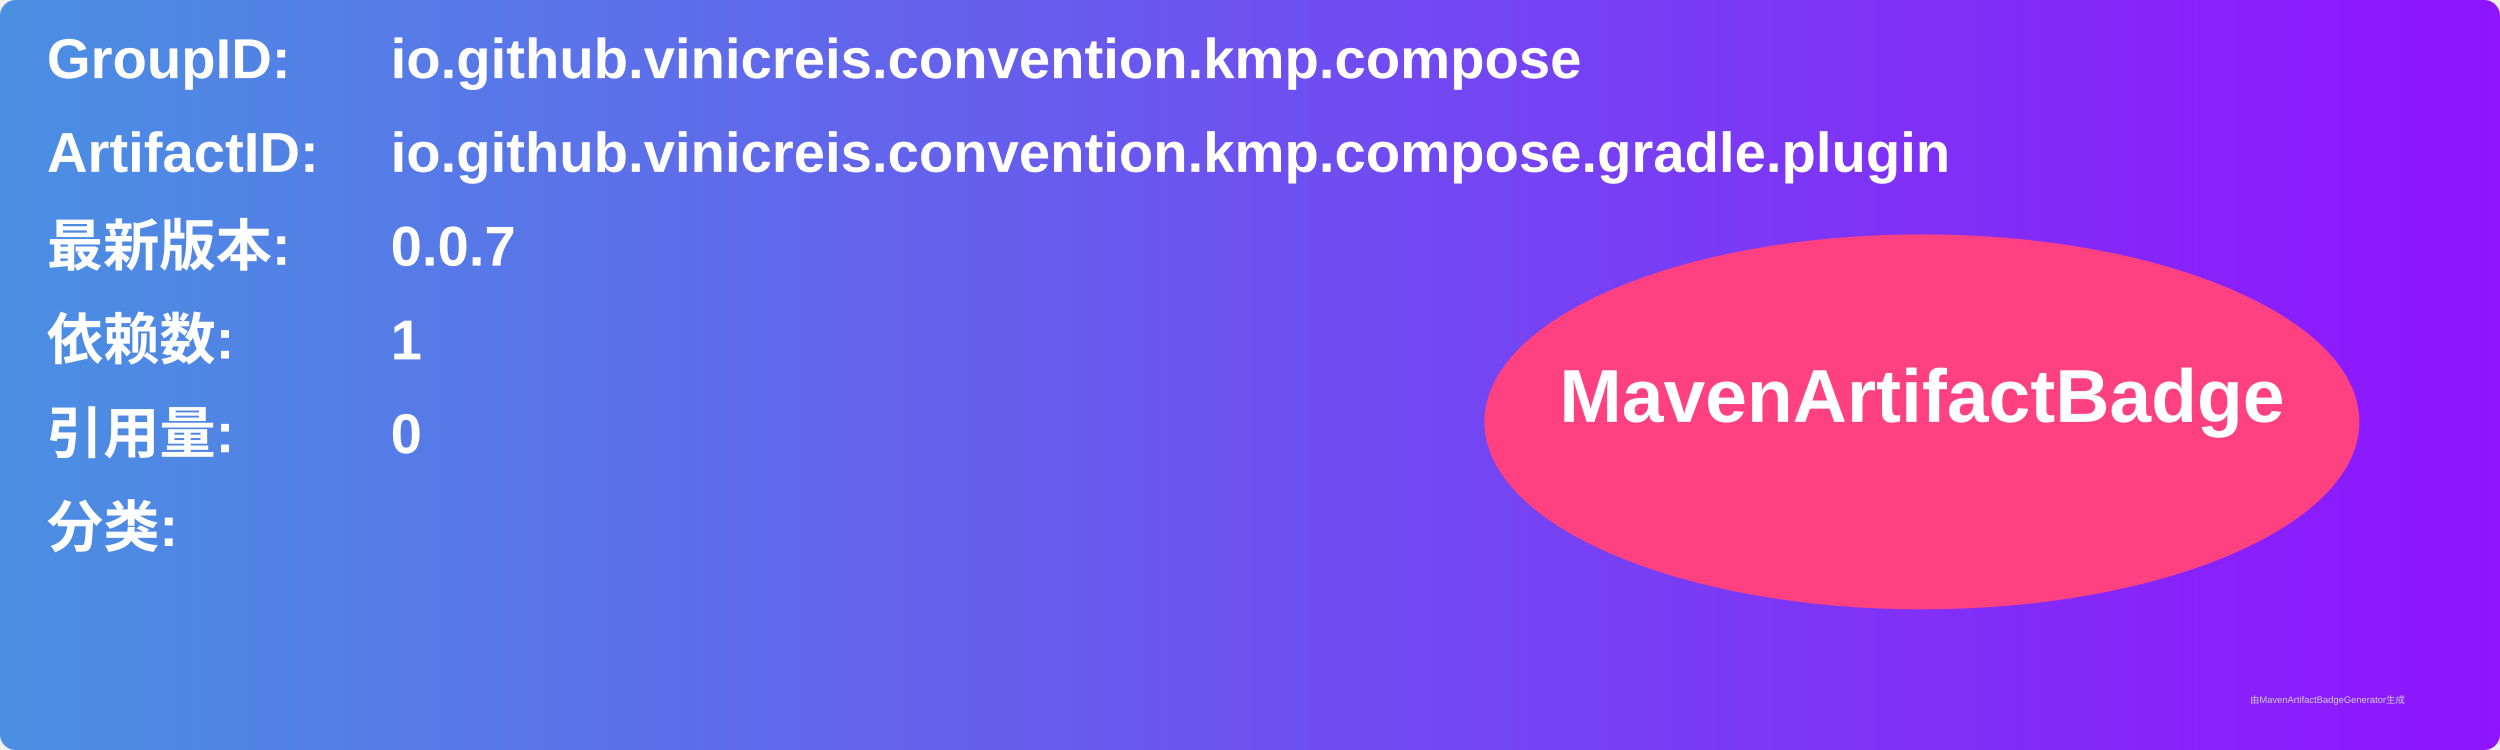
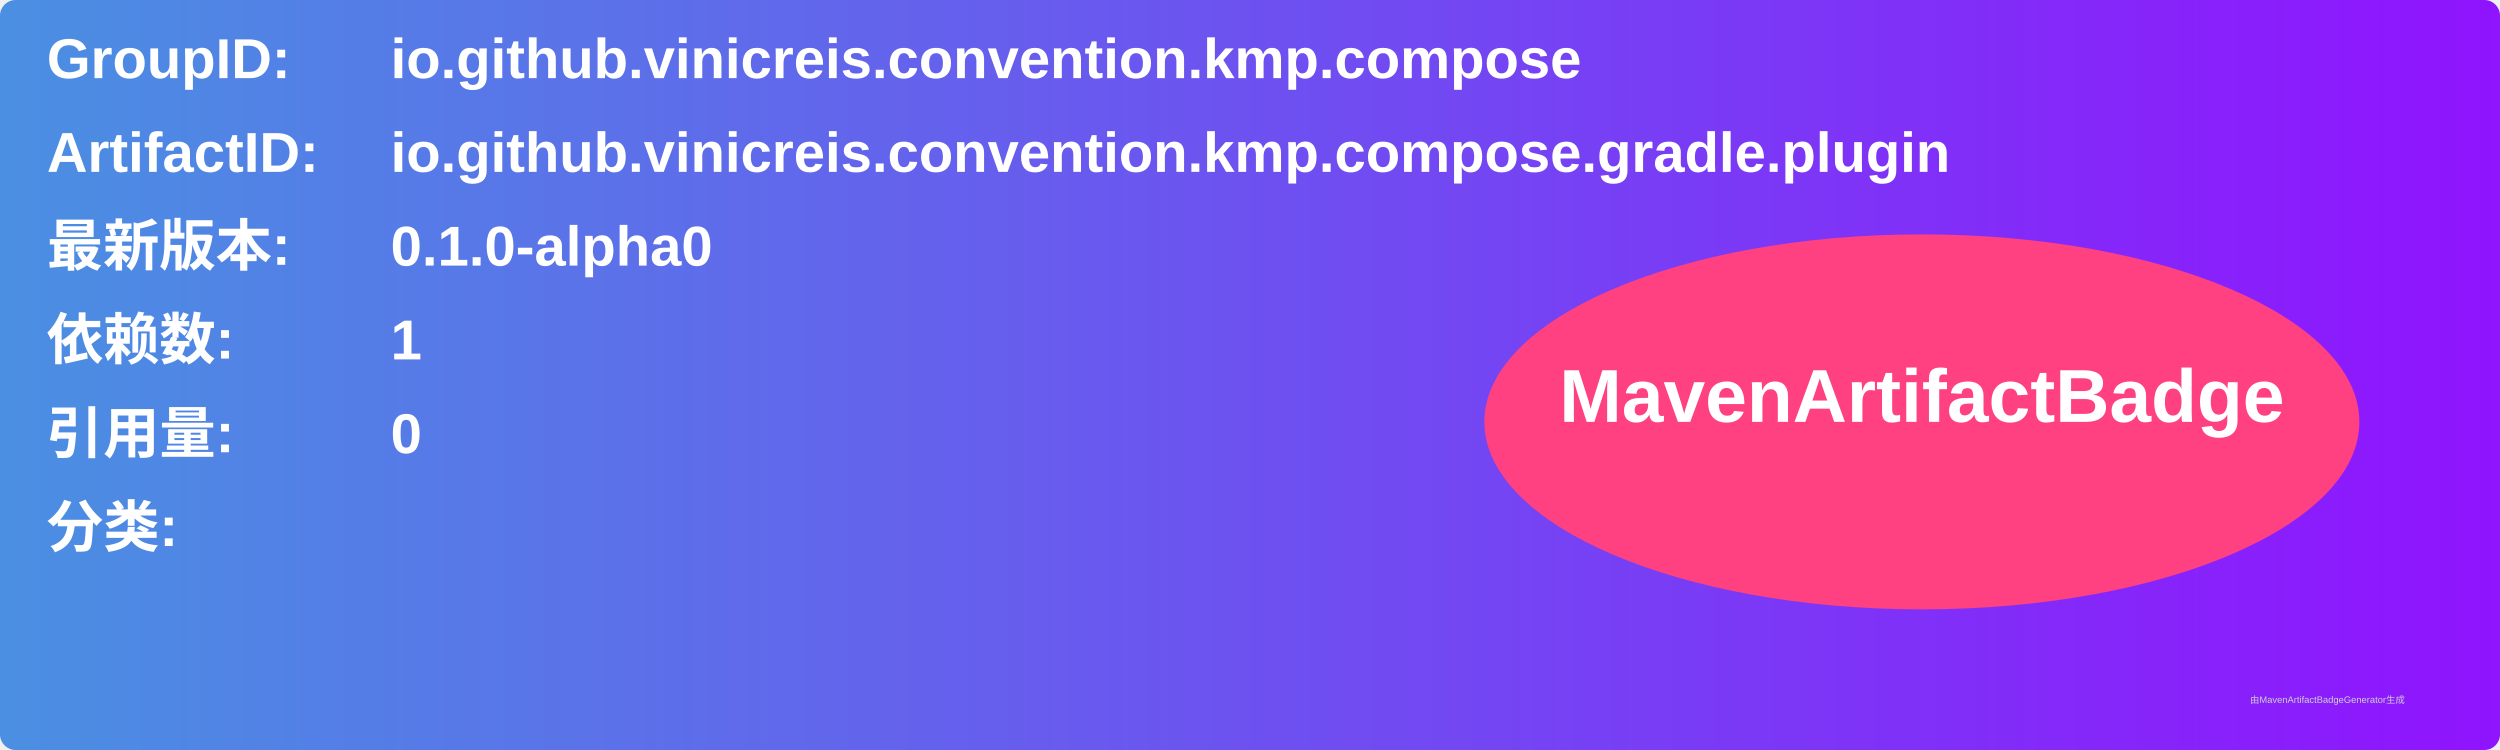
<svg xmlns="http://www.w3.org/2000/svg" width="800" height="240" viewBox="0 0 800 240">
  <linearGradient id="grad" x1="0%" y1="0%" x2="100%" y2="0%">
    <stop offset="0%" stop-color="#4a90e2" />
    <stop offset="100%" stop-color="#9013fe" />
  </linearGradient>
  <rect width="100%" height="100%" rx="5" ry="5" fill="url(#grad)" />
  <g transform="translate(15, 15)">
    <text x="0" y="10" font-family="Arial" font-size="18" fill="white" font-weight="bold" width="260">GroupID:</text>
    <text x="110" y="10" font-family="Arial" font-size="18" fill="white" font-weight="bold" width="460">io.github.vinicreis.convention.kmp.compose</text>
    <text x="0" y="40" font-family="Arial" font-size="18" fill="white" font-weight="bold" width="260">ArtifactID:</text>
    <text x="110" y="40" font-family="Arial" font-size="18" fill="white" font-weight="bold" width="460">io.github.vinicreis.convention.kmp.compose.gradle.plugin</text>
    <text x="0" y="70" font-family="Arial" font-size="18" fill="white" font-weight="bold">最新版本:</text>
    <text x="110" y="70" font-family="Arial" font-size="18" fill="white" font-weight="bold">
-       <tspan font-weight="bold">0.0.7</tspan>
+       <tspan font-weight="bold">0.1.0-alpha0</tspan>
    </text>
    <text x="0" y="100" font-family="Arial" font-size="18" fill="white" font-weight="bold">依赖数: </text>
    <text x="110" y="100" font-family="Arial" font-size="18" fill="white">
      <tspan font-weight="bold">1</tspan>
    </text>
    <text x="0" y="130" font-family="Arial" font-size="18" fill="white" font-weight="bold">引用量: </text>
    <text x="110" y="130" font-family="Arial" font-size="18" fill="white">
      <tspan font-weight="bold">0</tspan>
    </text>
    <text x="0" y="160" font-family="Arial" font-size="18" fill="white" font-weight="bold">分类:</text>
    <text x="10" y="190" font-family="Arial" font-size="10" fill="white">
      <tspan font-weight="bold" />
    </text>
    <ellipse cx="600" cy="120" rx="140" ry="60" fill="#ff4081" />
    <text x="600" y="120" text-anchor="middle" font-family="Arial" font-size="24" fill="white" font-weight="bold">MavenArtifactBadge</text>
  </g>
  <text x="720" y="225" font-family="Arial" font-size="3" fill="#d0d0d0">由MavenArtifactBadgeGenerator生成</text>
</svg>
